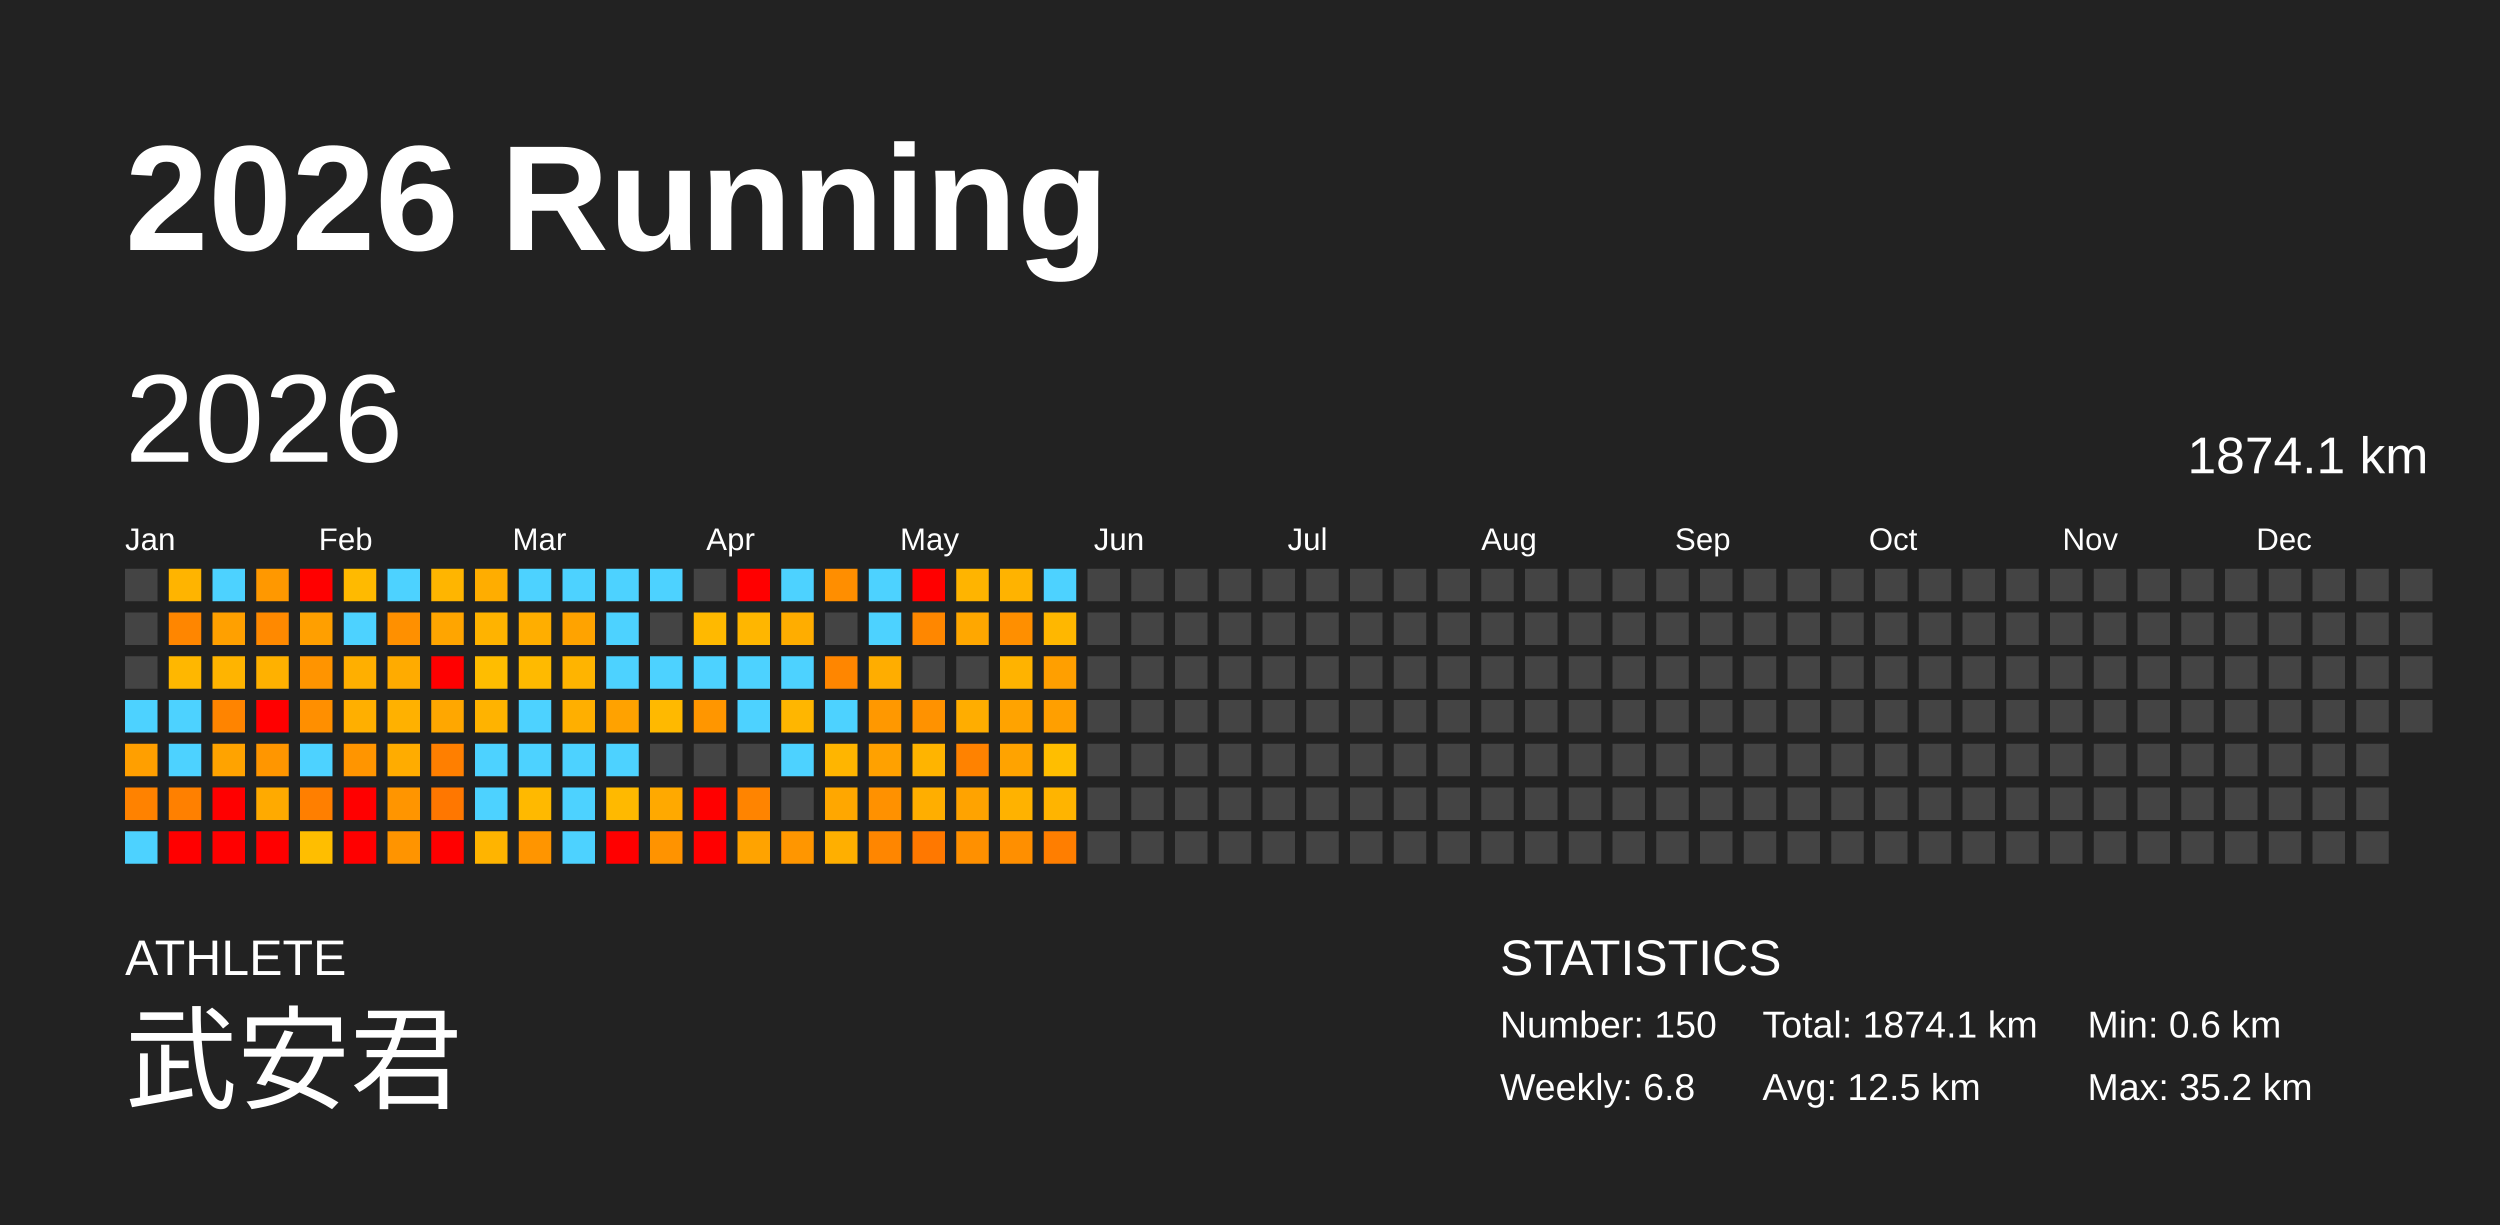
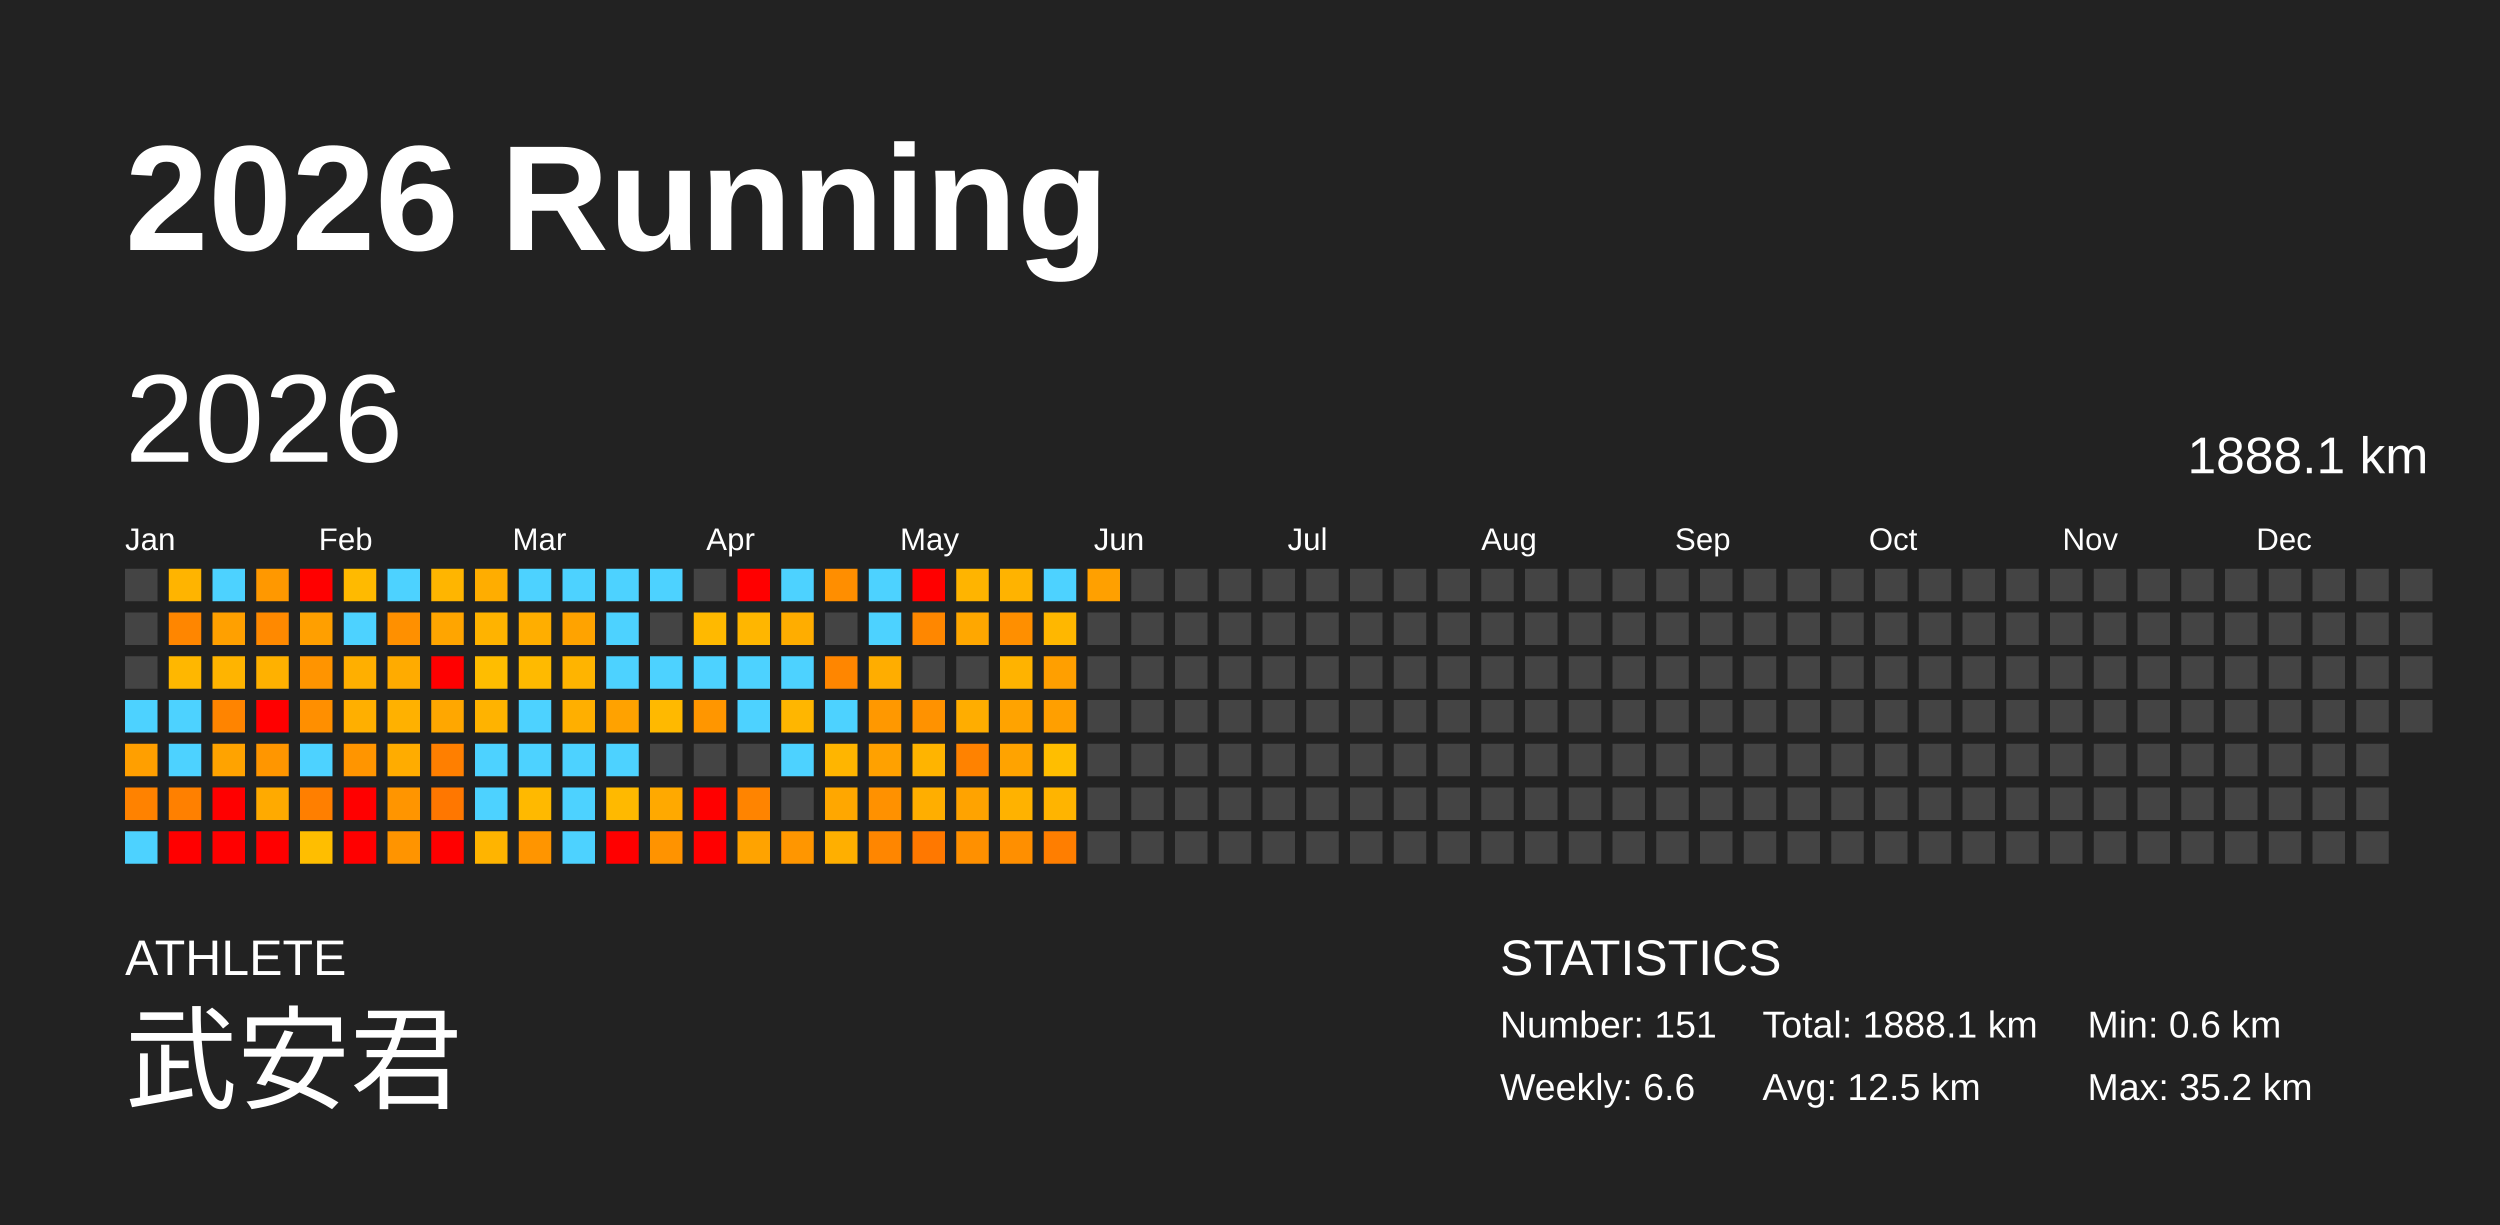
<svg xmlns="http://www.w3.org/2000/svg" baseProfile="full" height="98mm" version="1.1" viewBox="0,0,200,98" width="200mm">
  <defs />
  <rect fill="#222222" height="98" width="200" x="0" y="0" />
  <text fill="#FFFFFF" style="font-size:12px; font-family:Arial; font-weight:bold;" x="10" y="20">2026 Running</text>
  <text fill="#FFFFFF" style="font-size:4px; font-family:Arial" x="10" y="78">ATHLETE</text>
  <text fill="#FFFFFF" style="font-size:9px; font-family:Arial" x="10" y="88">武安君</text>
  <text fill="#FFFFFF" style="font-size:4px; font-family:Arial" x="120" y="78">STATISTICS</text>
-   <text fill="#FFFFFF" style="font-size:3px; font-family:Arial" x="120" y="83">Number: 150</text>
-   <text fill="#FFFFFF" style="font-size:3px; font-family:Arial" x="120" y="88">Weekly: 6.8</text>
-   <text fill="#FFFFFF" style="font-size:3px; font-family:Arial" x="141" y="83">Total: 1874.1 km</text>
+   <text fill="#FFFFFF" style="font-size:3px; font-family:Arial" x="120" y="83">Number: 151</text>
+   <text fill="#FFFFFF" style="font-size:3px; font-family:Arial" x="120" y="88">Weekly: 6.6</text>
+   <text fill="#FFFFFF" style="font-size:3px; font-family:Arial" x="141" y="83">Total: 1888.1 km</text>
  <text fill="#FFFFFF" style="font-size:3px; font-family:Arial" x="141" y="88">Avg: 12.5 km</text>
  <text fill="#FFFFFF" style="font-size:3px; font-family:Arial" x="167" y="83">Min: 0.6 km</text>
  <text fill="#FFFFFF" style="font-size:3px; font-family:Arial" x="167" y="88">Max: 35.2 km</text>
  <text dominant-baseline="hanging" fill="#FFFFFF" style="font-size:10.0px; font-family:Arial;" x="10" y="30">2026</text>
-   <text dominant-baseline="hanging" fill="#FFFFFF" style="font-size:4.125px; font-family:Arial;" x="175" y="35">1874.1 km</text>
+   <text dominant-baseline="hanging" fill="#FFFFFF" style="font-size:4.125px; font-family:Arial;" x="175" y="35">1888.1 km</text>
  <text fill="#FFFFFF" style="font-size:2.5px; font-family:Arial" x="10.0" y="44">Jan</text>
  <text fill="#FFFFFF" style="font-size:2.5px; font-family:Arial" x="25.5" y="44">Feb</text>
  <text fill="#FFFFFF" style="font-size:2.5px; font-family:Arial" x="41.0" y="44">Mar</text>
  <text fill="#FFFFFF" style="font-size:2.5px; font-family:Arial" x="56.5" y="44">Apr</text>
  <text fill="#FFFFFF" style="font-size:2.5px; font-family:Arial" x="72.0" y="44">May</text>
  <text fill="#FFFFFF" style="font-size:2.5px; font-family:Arial" x="87.5" y="44">Jun</text>
  <text fill="#FFFFFF" style="font-size:2.5px; font-family:Arial" x="103.0" y="44">Jul</text>
  <text fill="#FFFFFF" style="font-size:2.5px; font-family:Arial" x="118.5" y="44">Aug</text>
  <text fill="#FFFFFF" style="font-size:2.5px; font-family:Arial" x="134.0" y="44">Sep</text>
  <text fill="#FFFFFF" style="font-size:2.5px; font-family:Arial" x="149.5" y="44">Oct</text>
  <text fill="#FFFFFF" style="font-size:2.5px; font-family:Arial" x="165.0" y="44">Nov</text>
  <text fill="#FFFFFF" style="font-size:2.5px; font-family:Arial" x="180.5" y="44">Dec</text>
  <rect fill="#444444" height="2.6" width="2.6" x="10.0" y="45.5" />
  <rect fill="#444444" height="2.6" width="2.6" x="10.0" y="49.0" />
  <rect fill="#444444" height="2.6" width="2.6" x="10.0" y="52.5" />
  <rect fill="#4dd2ff" height="2.6" width="2.6" x="10.0" y="56.0" />
  <rect fill="#ff9f00" height="2.6" width="2.6" x="10.0" y="59.5" />
  <rect fill="#ff8200" height="2.6" width="2.6" x="10.0" y="63.0" />
  <rect fill="#4dd2ff" height="2.6" width="2.6" x="10.0" y="66.5" />
  <rect fill="#ffb400" height="2.6" width="2.6" x="13.5" y="45.5" />
  <rect fill="#ff8600" height="2.6" width="2.6" x="13.5" y="49.0" />
  <rect fill="#ffb700" height="2.6" width="2.6" x="13.5" y="52.5" />
  <rect fill="#4dd2ff" height="2.6" width="2.6" x="13.5" y="56.0" />
  <rect fill="#4dd2ff" height="2.6" width="2.6" x="13.5" y="59.5" />
  <rect fill="#ff8000" height="2.6" width="2.6" x="13.5" y="63.0" />
  <rect fill="red" height="2.6" width="2.6" x="13.5" y="66.5" />
  <rect fill="#4dd2ff" height="2.6" width="2.6" x="17.0" y="45.5" />
  <rect fill="#ffa000" height="2.6" width="2.6" x="17.0" y="49.0" />
  <rect fill="#ffb400" height="2.6" width="2.6" x="17.0" y="52.5" />
  <rect fill="#ff8400" height="2.6" width="2.6" x="17.0" y="56.0" />
  <rect fill="#ffa300" height="2.6" width="2.6" x="17.0" y="59.5" />
  <rect fill="red" height="2.6" width="2.6" x="17.0" y="63.0" />
  <rect fill="red" height="2.6" width="2.6" x="17.0" y="66.5" />
  <rect fill="#ff9800" height="2.6" width="2.6" x="20.5" y="45.5" />
  <rect fill="#ff8900" height="2.6" width="2.6" x="20.5" y="49.0" />
  <rect fill="#ffb100" height="2.6" width="2.6" x="20.5" y="52.5" />
  <rect fill="red" height="2.6" width="2.6" x="20.5" y="56.0" />
  <rect fill="#ff9600" height="2.6" width="2.6" x="20.5" y="59.5" />
  <rect fill="#ffaa00" height="2.6" width="2.6" x="20.5" y="63.0" />
  <rect fill="red" height="2.6" width="2.6" x="20.5" y="66.5" />
  <rect fill="red" height="2.6" width="2.6" x="24.0" y="45.5" />
  <rect fill="#ff9f00" height="2.6" width="2.6" x="24.0" y="49.0" />
  <rect fill="#ff9400" height="2.6" width="2.6" x="24.0" y="52.5" />
  <rect fill="#ff8f00" height="2.6" width="2.6" x="24.0" y="56.0" />
  <rect fill="#4dd2ff" height="2.6" width="2.6" x="24.0" y="59.5" />
  <rect fill="#ff7f00" height="2.6" width="2.6" x="24.0" y="63.0" />
  <rect fill="#ffbe00" height="2.6" width="2.6" x="24.0" y="66.5" />
  <rect fill="#ffba00" height="2.6" width="2.6" x="27.5" y="45.5" />
  <rect fill="#4dd2ff" height="2.6" width="2.6" x="27.5" y="49.0" />
  <rect fill="#ffaf00" height="2.6" width="2.6" x="27.5" y="52.5" />
  <rect fill="#ffaf00" height="2.6" width="2.6" x="27.5" y="56.0" />
  <rect fill="#ff9500" height="2.6" width="2.6" x="27.5" y="59.5" />
  <rect fill="red" height="2.6" width="2.6" x="27.5" y="63.0" />
  <rect fill="red" height="2.6" width="2.6" x="27.5" y="66.5" />
  <rect fill="#4dd2ff" height="2.6" width="2.6" x="31.0" y="45.5" />
  <rect fill="#ff9000" height="2.6" width="2.6" x="31.0" y="49.0" />
  <rect fill="#ffab00" height="2.6" width="2.6" x="31.0" y="52.5" />
  <rect fill="#ffb100" height="2.6" width="2.6" x="31.0" y="56.0" />
  <rect fill="#ffac00" height="2.6" width="2.6" x="31.0" y="59.5" />
  <rect fill="#ff9500" height="2.6" width="2.6" x="31.0" y="63.0" />
  <rect fill="#ff9400" height="2.6" width="2.6" x="31.0" y="66.5" />
  <rect fill="#ffb500" height="2.6" width="2.6" x="34.5" y="45.5" />
  <rect fill="#ffa500" height="2.6" width="2.6" x="34.5" y="49.0" />
  <rect fill="red" height="2.6" width="2.6" x="34.5" y="52.5" />
  <rect fill="#ffa700" height="2.6" width="2.6" x="34.5" y="56.0" />
  <rect fill="#ff7f00" height="2.6" width="2.6" x="34.5" y="59.5" />
  <rect fill="#ff7700" height="2.6" width="2.6" x="34.5" y="63.0" />
  <rect fill="red" height="2.6" width="2.6" x="34.5" y="66.5" />
  <rect fill="#ffad00" height="2.6" width="2.6" x="38.0" y="45.5" />
  <rect fill="#ffb300" height="2.6" width="2.6" x="38.0" y="49.0" />
  <rect fill="#ffbd00" height="2.6" width="2.6" x="38.0" y="52.5" />
  <rect fill="#ffb300" height="2.6" width="2.6" x="38.0" y="56.0" />
  <rect fill="#4dd2ff" height="2.6" width="2.6" x="38.0" y="59.5" />
  <rect fill="#4dd2ff" height="2.6" width="2.6" x="38.0" y="63.0" />
  <rect fill="#ffb400" height="2.6" width="2.6" x="38.0" y="66.5" />
  <rect fill="#4dd2ff" height="2.6" width="2.6" x="41.5" y="45.5" />
  <rect fill="#ffae00" height="2.6" width="2.6" x="41.5" y="49.0" />
  <rect fill="#ffba00" height="2.6" width="2.6" x="41.5" y="52.5" />
  <rect fill="#4dd2ff" height="2.6" width="2.6" x="41.5" y="56.0" />
  <rect fill="#4dd2ff" height="2.6" width="2.6" x="41.5" y="59.5" />
  <rect fill="#ffb900" height="2.6" width="2.6" x="41.5" y="63.0" />
  <rect fill="#ff9500" height="2.6" width="2.6" x="41.5" y="66.5" />
  <rect fill="#4dd2ff" height="2.6" width="2.6" x="45.0" y="45.5" />
  <rect fill="#ffa300" height="2.6" width="2.6" x="45.0" y="49.0" />
  <rect fill="#ffb400" height="2.6" width="2.6" x="45.0" y="52.5" />
  <rect fill="#ffaf00" height="2.6" width="2.6" x="45.0" y="56.0" />
  <rect fill="#4dd2ff" height="2.6" width="2.6" x="45.0" y="59.5" />
  <rect fill="#4dd2ff" height="2.6" width="2.6" x="45.0" y="63.0" />
  <rect fill="#4dd2ff" height="2.6" width="2.6" x="45.0" y="66.5" />
  <rect fill="#4dd2ff" height="2.6" width="2.6" x="48.5" y="45.5" />
  <rect fill="#4dd2ff" height="2.6" width="2.6" x="48.5" y="49.0" />
  <rect fill="#4dd2ff" height="2.6" width="2.6" x="48.5" y="52.5" />
  <rect fill="#ffa200" height="2.6" width="2.6" x="48.5" y="56.0" />
  <rect fill="#4dd2ff" height="2.6" width="2.6" x="48.5" y="59.5" />
  <rect fill="#ffb900" height="2.6" width="2.6" x="48.5" y="63.0" />
  <rect fill="red" height="2.6" width="2.6" x="48.5" y="66.5" />
  <rect fill="#4dd2ff" height="2.6" width="2.6" x="52.0" y="45.5" />
  <rect fill="#444444" height="2.6" width="2.6" x="52.0" y="49.0" />
  <rect fill="#4dd2ff" height="2.6" width="2.6" x="52.0" y="52.5" />
  <rect fill="#ffb900" height="2.6" width="2.6" x="52.0" y="56.0" />
  <rect fill="#444444" height="2.6" width="2.6" x="52.0" y="59.5" />
  <rect fill="#ffa900" height="2.6" width="2.6" x="52.0" y="63.0" />
  <rect fill="#ff9300" height="2.6" width="2.6" x="52.0" y="66.5" />
  <rect fill="#444444" height="2.6" width="2.6" x="55.5" y="45.5" />
  <rect fill="#ffb900" height="2.6" width="2.6" x="55.5" y="49.0" />
  <rect fill="#4dd2ff" height="2.6" width="2.6" x="55.5" y="52.5" />
  <rect fill="#ff9600" height="2.6" width="2.6" x="55.5" y="56.0" />
  <rect fill="#444444" height="2.6" width="2.6" x="55.5" y="59.5" />
  <rect fill="red" height="2.6" width="2.6" x="55.5" y="63.0" />
  <rect fill="red" height="2.6" width="2.6" x="55.5" y="66.5" />
  <rect fill="red" height="2.6" width="2.6" x="59.0" y="45.5" />
  <rect fill="#ffb600" height="2.6" width="2.6" x="59.0" y="49.0" />
  <rect fill="#4dd2ff" height="2.6" width="2.6" x="59.0" y="52.5" />
  <rect fill="#4dd2ff" height="2.6" width="2.6" x="59.0" y="56.0" />
  <rect fill="#444444" height="2.6" width="2.6" x="59.0" y="59.5" />
  <rect fill="#ff8400" height="2.6" width="2.6" x="59.0" y="63.0" />
  <rect fill="#ffa300" height="2.6" width="2.6" x="59.0" y="66.5" />
  <rect fill="#4dd2ff" height="2.6" width="2.6" x="62.5" y="45.5" />
  <rect fill="#ffad00" height="2.6" width="2.6" x="62.5" y="49.0" />
  <rect fill="#4dd2ff" height="2.6" width="2.6" x="62.5" y="52.5" />
  <rect fill="#ffb600" height="2.6" width="2.6" x="62.5" y="56.0" />
  <rect fill="#4dd2ff" height="2.6" width="2.6" x="62.5" y="59.5" />
  <rect fill="#444444" height="2.6" width="2.6" x="62.5" y="63.0" />
  <rect fill="#ff9600" height="2.6" width="2.6" x="62.5" y="66.5" />
  <rect fill="#ff8e00" height="2.6" width="2.6" x="66.0" y="45.5" />
  <rect fill="#444444" height="2.6" width="2.6" x="66.0" y="49.0" />
  <rect fill="#ff8600" height="2.6" width="2.6" x="66.0" y="52.5" />
  <rect fill="#4dd2ff" height="2.6" width="2.6" x="66.0" y="56.0" />
  <rect fill="#ffb500" height="2.6" width="2.6" x="66.0" y="59.5" />
  <rect fill="#ffa700" height="2.6" width="2.6" x="66.0" y="63.0" />
  <rect fill="#ffaf00" height="2.6" width="2.6" x="66.0" y="66.5" />
  <rect fill="#4dd2ff" height="2.6" width="2.6" x="69.5" y="45.5" />
  <rect fill="#4dd2ff" height="2.6" width="2.6" x="69.5" y="49.0" />
  <rect fill="#ffad00" height="2.6" width="2.6" x="69.5" y="52.5" />
  <rect fill="#ff9800" height="2.6" width="2.6" x="69.5" y="56.0" />
  <rect fill="#ffa100" height="2.6" width="2.6" x="69.5" y="59.5" />
  <rect fill="#ff9100" height="2.6" width="2.6" x="69.5" y="63.0" />
  <rect fill="#ff8600" height="2.6" width="2.6" x="69.5" y="66.5" />
  <rect fill="red" height="2.6" width="2.6" x="73.0" y="45.5" />
  <rect fill="#ff8700" height="2.6" width="2.6" x="73.0" y="49.0" />
  <rect fill="#444444" height="2.6" width="2.6" x="73.0" y="52.5" />
  <rect fill="#ff9200" height="2.6" width="2.6" x="73.0" y="56.0" />
  <rect fill="#ffb400" height="2.6" width="2.6" x="73.0" y="59.5" />
  <rect fill="#ffae00" height="2.6" width="2.6" x="73.0" y="63.0" />
  <rect fill="#ff7800" height="2.6" width="2.6" x="73.0" y="66.5" />
  <rect fill="#ffb400" height="2.6" width="2.6" x="76.5" y="45.5" />
  <rect fill="#ffa700" height="2.6" width="2.6" x="76.5" y="49.0" />
  <rect fill="#444444" height="2.6" width="2.6" x="76.5" y="52.5" />
  <rect fill="#ffad00" height="2.6" width="2.6" x="76.5" y="56.0" />
  <rect fill="#ff8200" height="2.6" width="2.6" x="76.5" y="59.5" />
  <rect fill="#ffa300" height="2.6" width="2.6" x="76.5" y="63.0" />
  <rect fill="#ff9000" height="2.6" width="2.6" x="76.5" y="66.5" />
  <rect fill="#ffb300" height="2.6" width="2.6" x="80.0" y="45.5" />
  <rect fill="#ff8f00" height="2.6" width="2.6" x="80.0" y="49.0" />
  <rect fill="#ffb300" height="2.6" width="2.6" x="80.0" y="52.5" />
  <rect fill="#ffa300" height="2.6" width="2.6" x="80.0" y="56.0" />
  <rect fill="#ffa300" height="2.6" width="2.6" x="80.0" y="59.5" />
  <rect fill="#ffb200" height="2.6" width="2.6" x="80.0" y="63.0" />
  <rect fill="#ff8f00" height="2.6" width="2.6" x="80.0" y="66.5" />
  <rect fill="#4dd2ff" height="2.6" width="2.6" x="83.5" y="45.5" />
  <rect fill="#ffb700" height="2.6" width="2.6" x="83.5" y="49.0" />
  <rect fill="#ff9f00" height="2.6" width="2.6" x="83.5" y="52.5" />
  <rect fill="#ff9f00" height="2.6" width="2.6" x="83.5" y="56.0" />
  <rect fill="#ffbe00" height="2.6" width="2.6" x="83.5" y="59.5" />
  <rect fill="#ffb400" height="2.6" width="2.6" x="83.5" y="63.0" />
  <rect fill="#ff7e00" height="2.6" width="2.6" x="83.5" y="66.5" />
-   <rect fill="#444444" height="2.6" width="2.6" x="87.0" y="45.5" />
+   <rect fill="#ffa000" height="2.6" width="2.6" x="87.0" y="45.5" />
  <rect fill="#444444" height="2.6" width="2.6" x="87.0" y="49.0" />
  <rect fill="#444444" height="2.6" width="2.6" x="87.0" y="52.5" />
  <rect fill="#444444" height="2.6" width="2.6" x="87.0" y="56.0" />
  <rect fill="#444444" height="2.6" width="2.6" x="87.0" y="59.5" />
  <rect fill="#444444" height="2.6" width="2.6" x="87.0" y="63.0" />
  <rect fill="#444444" height="2.6" width="2.6" x="87.0" y="66.5" />
  <rect fill="#444444" height="2.6" width="2.6" x="90.5" y="45.5" />
  <rect fill="#444444" height="2.6" width="2.6" x="90.5" y="49.0" />
  <rect fill="#444444" height="2.6" width="2.6" x="90.5" y="52.5" />
  <rect fill="#444444" height="2.6" width="2.6" x="90.5" y="56.0" />
  <rect fill="#444444" height="2.6" width="2.6" x="90.5" y="59.5" />
  <rect fill="#444444" height="2.6" width="2.6" x="90.5" y="63.0" />
  <rect fill="#444444" height="2.6" width="2.6" x="90.5" y="66.5" />
  <rect fill="#444444" height="2.6" width="2.6" x="94.0" y="45.5" />
  <rect fill="#444444" height="2.6" width="2.6" x="94.0" y="49.0" />
  <rect fill="#444444" height="2.6" width="2.6" x="94.0" y="52.5" />
  <rect fill="#444444" height="2.6" width="2.6" x="94.0" y="56.0" />
  <rect fill="#444444" height="2.6" width="2.6" x="94.0" y="59.5" />
  <rect fill="#444444" height="2.6" width="2.6" x="94.0" y="63.0" />
  <rect fill="#444444" height="2.6" width="2.6" x="94.0" y="66.5" />
  <rect fill="#444444" height="2.6" width="2.6" x="97.5" y="45.5" />
  <rect fill="#444444" height="2.6" width="2.6" x="97.5" y="49.0" />
  <rect fill="#444444" height="2.6" width="2.6" x="97.5" y="52.5" />
  <rect fill="#444444" height="2.6" width="2.6" x="97.5" y="56.0" />
  <rect fill="#444444" height="2.6" width="2.6" x="97.5" y="59.5" />
  <rect fill="#444444" height="2.6" width="2.6" x="97.5" y="63.0" />
  <rect fill="#444444" height="2.6" width="2.6" x="97.5" y="66.5" />
  <rect fill="#444444" height="2.6" width="2.6" x="101.0" y="45.5" />
  <rect fill="#444444" height="2.6" width="2.6" x="101.0" y="49.0" />
  <rect fill="#444444" height="2.6" width="2.6" x="101.0" y="52.5" />
  <rect fill="#444444" height="2.6" width="2.6" x="101.0" y="56.0" />
  <rect fill="#444444" height="2.6" width="2.6" x="101.0" y="59.5" />
  <rect fill="#444444" height="2.6" width="2.6" x="101.0" y="63.0" />
  <rect fill="#444444" height="2.6" width="2.6" x="101.0" y="66.5" />
  <rect fill="#444444" height="2.6" width="2.6" x="104.5" y="45.5" />
  <rect fill="#444444" height="2.6" width="2.6" x="104.5" y="49.0" />
  <rect fill="#444444" height="2.6" width="2.6" x="104.5" y="52.5" />
  <rect fill="#444444" height="2.6" width="2.6" x="104.5" y="56.0" />
  <rect fill="#444444" height="2.6" width="2.6" x="104.5" y="59.5" />
  <rect fill="#444444" height="2.6" width="2.6" x="104.5" y="63.0" />
  <rect fill="#444444" height="2.6" width="2.6" x="104.5" y="66.5" />
  <rect fill="#444444" height="2.6" width="2.6" x="108.0" y="45.5" />
  <rect fill="#444444" height="2.6" width="2.6" x="108.0" y="49.0" />
  <rect fill="#444444" height="2.6" width="2.6" x="108.0" y="52.5" />
  <rect fill="#444444" height="2.6" width="2.6" x="108.0" y="56.0" />
  <rect fill="#444444" height="2.6" width="2.6" x="108.0" y="59.5" />
  <rect fill="#444444" height="2.6" width="2.6" x="108.0" y="63.0" />
  <rect fill="#444444" height="2.6" width="2.6" x="108.0" y="66.5" />
  <rect fill="#444444" height="2.6" width="2.6" x="111.5" y="45.5" />
  <rect fill="#444444" height="2.6" width="2.6" x="111.5" y="49.0" />
  <rect fill="#444444" height="2.6" width="2.6" x="111.5" y="52.5" />
  <rect fill="#444444" height="2.6" width="2.6" x="111.5" y="56.0" />
  <rect fill="#444444" height="2.6" width="2.6" x="111.5" y="59.5" />
  <rect fill="#444444" height="2.6" width="2.6" x="111.5" y="63.0" />
  <rect fill="#444444" height="2.6" width="2.6" x="111.5" y="66.5" />
  <rect fill="#444444" height="2.6" width="2.6" x="115.0" y="45.5" />
  <rect fill="#444444" height="2.6" width="2.6" x="115.0" y="49.0" />
  <rect fill="#444444" height="2.6" width="2.6" x="115.0" y="52.5" />
  <rect fill="#444444" height="2.6" width="2.6" x="115.0" y="56.0" />
  <rect fill="#444444" height="2.6" width="2.6" x="115.0" y="59.5" />
  <rect fill="#444444" height="2.6" width="2.6" x="115.0" y="63.0" />
  <rect fill="#444444" height="2.6" width="2.6" x="115.0" y="66.5" />
  <rect fill="#444444" height="2.6" width="2.6" x="118.5" y="45.5" />
  <rect fill="#444444" height="2.6" width="2.6" x="118.5" y="49.0" />
  <rect fill="#444444" height="2.6" width="2.6" x="118.5" y="52.5" />
  <rect fill="#444444" height="2.6" width="2.6" x="118.5" y="56.0" />
  <rect fill="#444444" height="2.6" width="2.6" x="118.5" y="59.5" />
  <rect fill="#444444" height="2.6" width="2.6" x="118.5" y="63.0" />
  <rect fill="#444444" height="2.6" width="2.6" x="118.5" y="66.5" />
  <rect fill="#444444" height="2.6" width="2.6" x="122.0" y="45.5" />
  <rect fill="#444444" height="2.6" width="2.6" x="122.0" y="49.0" />
  <rect fill="#444444" height="2.6" width="2.6" x="122.0" y="52.5" />
  <rect fill="#444444" height="2.6" width="2.6" x="122.0" y="56.0" />
  <rect fill="#444444" height="2.6" width="2.6" x="122.0" y="59.5" />
  <rect fill="#444444" height="2.6" width="2.6" x="122.0" y="63.0" />
  <rect fill="#444444" height="2.6" width="2.6" x="122.0" y="66.5" />
  <rect fill="#444444" height="2.6" width="2.6" x="125.5" y="45.5" />
  <rect fill="#444444" height="2.6" width="2.6" x="125.5" y="49.0" />
  <rect fill="#444444" height="2.6" width="2.6" x="125.5" y="52.5" />
  <rect fill="#444444" height="2.6" width="2.6" x="125.5" y="56.0" />
  <rect fill="#444444" height="2.6" width="2.6" x="125.5" y="59.5" />
  <rect fill="#444444" height="2.6" width="2.6" x="125.5" y="63.0" />
  <rect fill="#444444" height="2.6" width="2.6" x="125.5" y="66.5" />
  <rect fill="#444444" height="2.6" width="2.6" x="129.0" y="45.5" />
  <rect fill="#444444" height="2.6" width="2.6" x="129.0" y="49.0" />
  <rect fill="#444444" height="2.6" width="2.6" x="129.0" y="52.5" />
  <rect fill="#444444" height="2.6" width="2.6" x="129.0" y="56.0" />
  <rect fill="#444444" height="2.6" width="2.6" x="129.0" y="59.5" />
  <rect fill="#444444" height="2.6" width="2.6" x="129.0" y="63.0" />
  <rect fill="#444444" height="2.6" width="2.6" x="129.0" y="66.5" />
  <rect fill="#444444" height="2.6" width="2.6" x="132.5" y="45.5" />
  <rect fill="#444444" height="2.6" width="2.6" x="132.5" y="49.0" />
  <rect fill="#444444" height="2.6" width="2.6" x="132.5" y="52.5" />
  <rect fill="#444444" height="2.6" width="2.6" x="132.5" y="56.0" />
  <rect fill="#444444" height="2.6" width="2.6" x="132.5" y="59.5" />
  <rect fill="#444444" height="2.6" width="2.6" x="132.5" y="63.0" />
  <rect fill="#444444" height="2.6" width="2.6" x="132.5" y="66.5" />
  <rect fill="#444444" height="2.6" width="2.6" x="136.0" y="45.5" />
  <rect fill="#444444" height="2.6" width="2.6" x="136.0" y="49.0" />
  <rect fill="#444444" height="2.6" width="2.6" x="136.0" y="52.5" />
  <rect fill="#444444" height="2.6" width="2.6" x="136.0" y="56.0" />
  <rect fill="#444444" height="2.6" width="2.6" x="136.0" y="59.5" />
  <rect fill="#444444" height="2.6" width="2.6" x="136.0" y="63.0" />
  <rect fill="#444444" height="2.6" width="2.6" x="136.0" y="66.5" />
  <rect fill="#444444" height="2.6" width="2.6" x="139.5" y="45.5" />
  <rect fill="#444444" height="2.6" width="2.6" x="139.5" y="49.0" />
  <rect fill="#444444" height="2.6" width="2.6" x="139.5" y="52.5" />
  <rect fill="#444444" height="2.6" width="2.6" x="139.5" y="56.0" />
  <rect fill="#444444" height="2.6" width="2.6" x="139.5" y="59.5" />
  <rect fill="#444444" height="2.6" width="2.6" x="139.5" y="63.0" />
  <rect fill="#444444" height="2.6" width="2.6" x="139.5" y="66.5" />
  <rect fill="#444444" height="2.6" width="2.6" x="143.0" y="45.5" />
  <rect fill="#444444" height="2.6" width="2.6" x="143.0" y="49.0" />
  <rect fill="#444444" height="2.6" width="2.6" x="143.0" y="52.5" />
  <rect fill="#444444" height="2.6" width="2.6" x="143.0" y="56.0" />
  <rect fill="#444444" height="2.6" width="2.6" x="143.0" y="59.5" />
  <rect fill="#444444" height="2.6" width="2.6" x="143.0" y="63.0" />
  <rect fill="#444444" height="2.6" width="2.6" x="143.0" y="66.5" />
  <rect fill="#444444" height="2.6" width="2.6" x="146.5" y="45.5" />
  <rect fill="#444444" height="2.6" width="2.6" x="146.5" y="49.0" />
  <rect fill="#444444" height="2.6" width="2.6" x="146.5" y="52.5" />
  <rect fill="#444444" height="2.6" width="2.6" x="146.5" y="56.0" />
  <rect fill="#444444" height="2.6" width="2.6" x="146.5" y="59.5" />
  <rect fill="#444444" height="2.6" width="2.6" x="146.5" y="63.0" />
  <rect fill="#444444" height="2.6" width="2.6" x="146.5" y="66.5" />
  <rect fill="#444444" height="2.6" width="2.6" x="150.0" y="45.5" />
  <rect fill="#444444" height="2.6" width="2.6" x="150.0" y="49.0" />
  <rect fill="#444444" height="2.6" width="2.6" x="150.0" y="52.5" />
  <rect fill="#444444" height="2.6" width="2.6" x="150.0" y="56.0" />
  <rect fill="#444444" height="2.6" width="2.6" x="150.0" y="59.5" />
  <rect fill="#444444" height="2.6" width="2.6" x="150.0" y="63.0" />
  <rect fill="#444444" height="2.6" width="2.6" x="150.0" y="66.5" />
  <rect fill="#444444" height="2.6" width="2.6" x="153.5" y="45.5" />
  <rect fill="#444444" height="2.6" width="2.6" x="153.5" y="49.0" />
  <rect fill="#444444" height="2.6" width="2.6" x="153.5" y="52.5" />
  <rect fill="#444444" height="2.6" width="2.6" x="153.5" y="56.0" />
  <rect fill="#444444" height="2.6" width="2.6" x="153.5" y="59.5" />
  <rect fill="#444444" height="2.6" width="2.6" x="153.5" y="63.0" />
  <rect fill="#444444" height="2.6" width="2.6" x="153.5" y="66.5" />
  <rect fill="#444444" height="2.6" width="2.6" x="157.0" y="45.5" />
  <rect fill="#444444" height="2.6" width="2.6" x="157.0" y="49.0" />
  <rect fill="#444444" height="2.6" width="2.6" x="157.0" y="52.5" />
  <rect fill="#444444" height="2.6" width="2.6" x="157.0" y="56.0" />
  <rect fill="#444444" height="2.6" width="2.6" x="157.0" y="59.5" />
  <rect fill="#444444" height="2.6" width="2.6" x="157.0" y="63.0" />
  <rect fill="#444444" height="2.6" width="2.6" x="157.0" y="66.5" />
  <rect fill="#444444" height="2.6" width="2.6" x="160.5" y="45.5" />
  <rect fill="#444444" height="2.6" width="2.6" x="160.5" y="49.0" />
  <rect fill="#444444" height="2.6" width="2.6" x="160.5" y="52.5" />
  <rect fill="#444444" height="2.6" width="2.6" x="160.5" y="56.0" />
  <rect fill="#444444" height="2.6" width="2.6" x="160.5" y="59.5" />
  <rect fill="#444444" height="2.6" width="2.6" x="160.5" y="63.0" />
  <rect fill="#444444" height="2.6" width="2.6" x="160.5" y="66.5" />
  <rect fill="#444444" height="2.6" width="2.6" x="164.0" y="45.5" />
  <rect fill="#444444" height="2.6" width="2.6" x="164.0" y="49.0" />
  <rect fill="#444444" height="2.6" width="2.6" x="164.0" y="52.5" />
  <rect fill="#444444" height="2.6" width="2.6" x="164.0" y="56.0" />
  <rect fill="#444444" height="2.6" width="2.6" x="164.0" y="59.5" />
  <rect fill="#444444" height="2.6" width="2.6" x="164.0" y="63.0" />
  <rect fill="#444444" height="2.6" width="2.6" x="164.0" y="66.5" />
  <rect fill="#444444" height="2.6" width="2.6" x="167.5" y="45.5" />
  <rect fill="#444444" height="2.6" width="2.6" x="167.5" y="49.0" />
  <rect fill="#444444" height="2.6" width="2.6" x="167.5" y="52.5" />
  <rect fill="#444444" height="2.6" width="2.6" x="167.5" y="56.0" />
  <rect fill="#444444" height="2.6" width="2.6" x="167.5" y="59.5" />
  <rect fill="#444444" height="2.6" width="2.6" x="167.5" y="63.0" />
  <rect fill="#444444" height="2.6" width="2.6" x="167.5" y="66.5" />
  <rect fill="#444444" height="2.6" width="2.6" x="171.0" y="45.5" />
  <rect fill="#444444" height="2.6" width="2.6" x="171.0" y="49.0" />
  <rect fill="#444444" height="2.6" width="2.6" x="171.0" y="52.5" />
  <rect fill="#444444" height="2.6" width="2.6" x="171.0" y="56.0" />
  <rect fill="#444444" height="2.6" width="2.6" x="171.0" y="59.5" />
  <rect fill="#444444" height="2.6" width="2.6" x="171.0" y="63.0" />
  <rect fill="#444444" height="2.6" width="2.6" x="171.0" y="66.5" />
  <rect fill="#444444" height="2.6" width="2.6" x="174.5" y="45.5" />
  <rect fill="#444444" height="2.6" width="2.6" x="174.5" y="49.0" />
  <rect fill="#444444" height="2.6" width="2.6" x="174.5" y="52.5" />
  <rect fill="#444444" height="2.6" width="2.6" x="174.5" y="56.0" />
  <rect fill="#444444" height="2.6" width="2.6" x="174.5" y="59.5" />
  <rect fill="#444444" height="2.6" width="2.6" x="174.5" y="63.0" />
  <rect fill="#444444" height="2.6" width="2.6" x="174.5" y="66.5" />
  <rect fill="#444444" height="2.6" width="2.6" x="178.0" y="45.5" />
  <rect fill="#444444" height="2.6" width="2.6" x="178.0" y="49.0" />
  <rect fill="#444444" height="2.6" width="2.6" x="178.0" y="52.5" />
  <rect fill="#444444" height="2.6" width="2.6" x="178.0" y="56.0" />
  <rect fill="#444444" height="2.6" width="2.6" x="178.0" y="59.5" />
  <rect fill="#444444" height="2.6" width="2.6" x="178.0" y="63.0" />
  <rect fill="#444444" height="2.6" width="2.6" x="178.0" y="66.5" />
  <rect fill="#444444" height="2.6" width="2.6" x="181.5" y="45.5" />
  <rect fill="#444444" height="2.6" width="2.6" x="181.5" y="49.0" />
  <rect fill="#444444" height="2.6" width="2.6" x="181.5" y="52.5" />
  <rect fill="#444444" height="2.6" width="2.6" x="181.5" y="56.0" />
  <rect fill="#444444" height="2.6" width="2.6" x="181.5" y="59.5" />
  <rect fill="#444444" height="2.6" width="2.6" x="181.5" y="63.0" />
  <rect fill="#444444" height="2.6" width="2.6" x="181.5" y="66.5" />
  <rect fill="#444444" height="2.6" width="2.6" x="185.0" y="45.5" />
  <rect fill="#444444" height="2.6" width="2.6" x="185.0" y="49.0" />
  <rect fill="#444444" height="2.6" width="2.6" x="185.0" y="52.5" />
  <rect fill="#444444" height="2.6" width="2.6" x="185.0" y="56.0" />
  <rect fill="#444444" height="2.6" width="2.6" x="185.0" y="59.5" />
  <rect fill="#444444" height="2.6" width="2.6" x="185.0" y="63.0" />
  <rect fill="#444444" height="2.6" width="2.6" x="185.0" y="66.5" />
  <rect fill="#444444" height="2.6" width="2.6" x="188.5" y="45.5" />
  <rect fill="#444444" height="2.6" width="2.6" x="188.5" y="49.0" />
  <rect fill="#444444" height="2.6" width="2.6" x="188.5" y="52.5" />
  <rect fill="#444444" height="2.6" width="2.6" x="188.5" y="56.0" />
  <rect fill="#444444" height="2.6" width="2.6" x="188.5" y="59.5" />
  <rect fill="#444444" height="2.6" width="2.6" x="188.5" y="63.0" />
  <rect fill="#444444" height="2.6" width="2.6" x="188.5" y="66.5" />
  <rect fill="#444444" height="2.6" width="2.6" x="192.0" y="45.5" />
  <rect fill="#444444" height="2.6" width="2.6" x="192.0" y="49.0" />
  <rect fill="#444444" height="2.6" width="2.6" x="192.0" y="52.5" />
  <rect fill="#444444" height="2.6" width="2.6" x="192.0" y="56.0" />
</svg>
